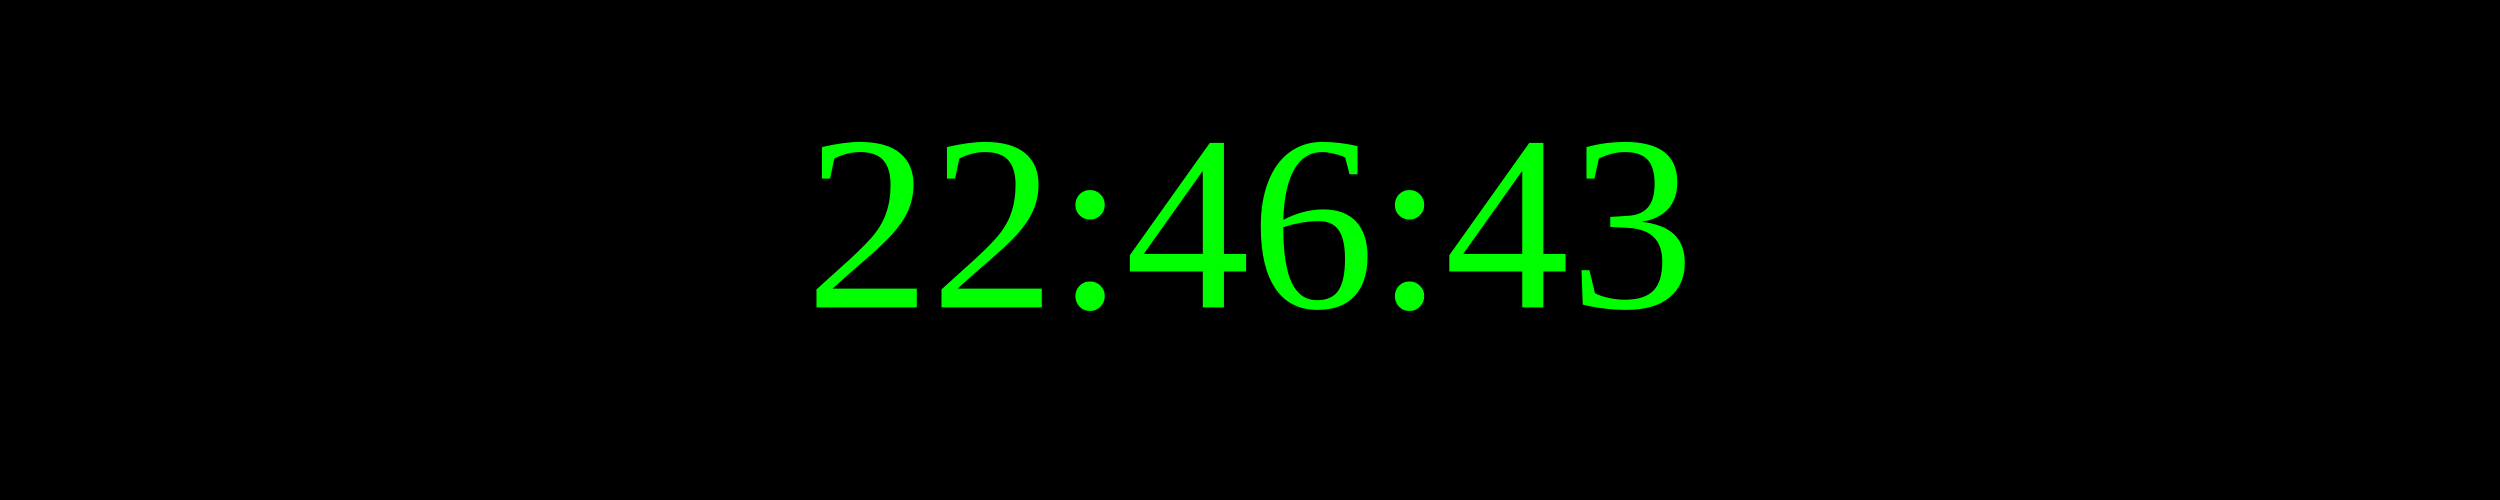
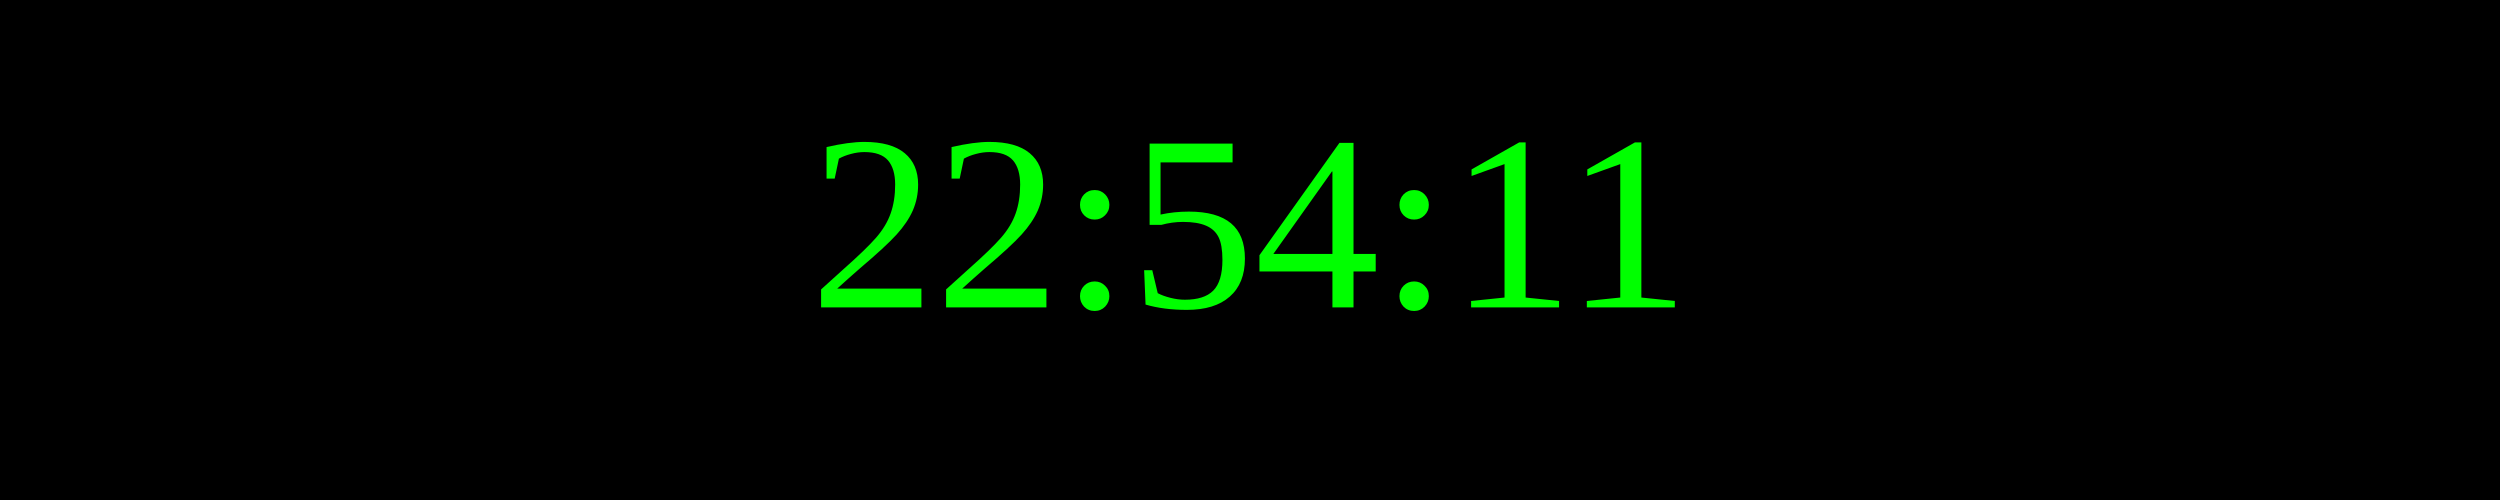
<svg xmlns="http://www.w3.org/2000/svg" width="250" height="50">
  <rect width="100%" height="100%" fill="black" />
  <text x="50%" y="50%" font-size="25" fill="lime" text-anchor="middle" dominant-baseline="middle">
- 22:46:43
+ 22:54:11
</text>
</svg>
